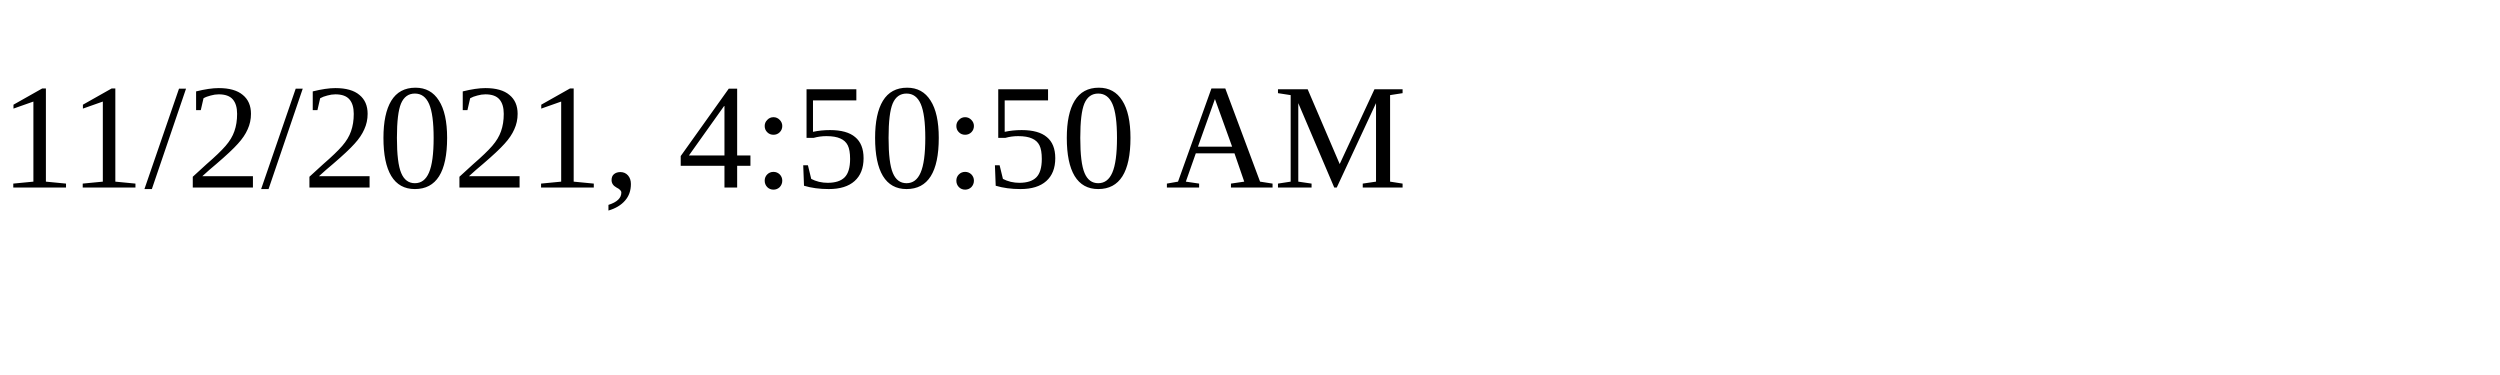
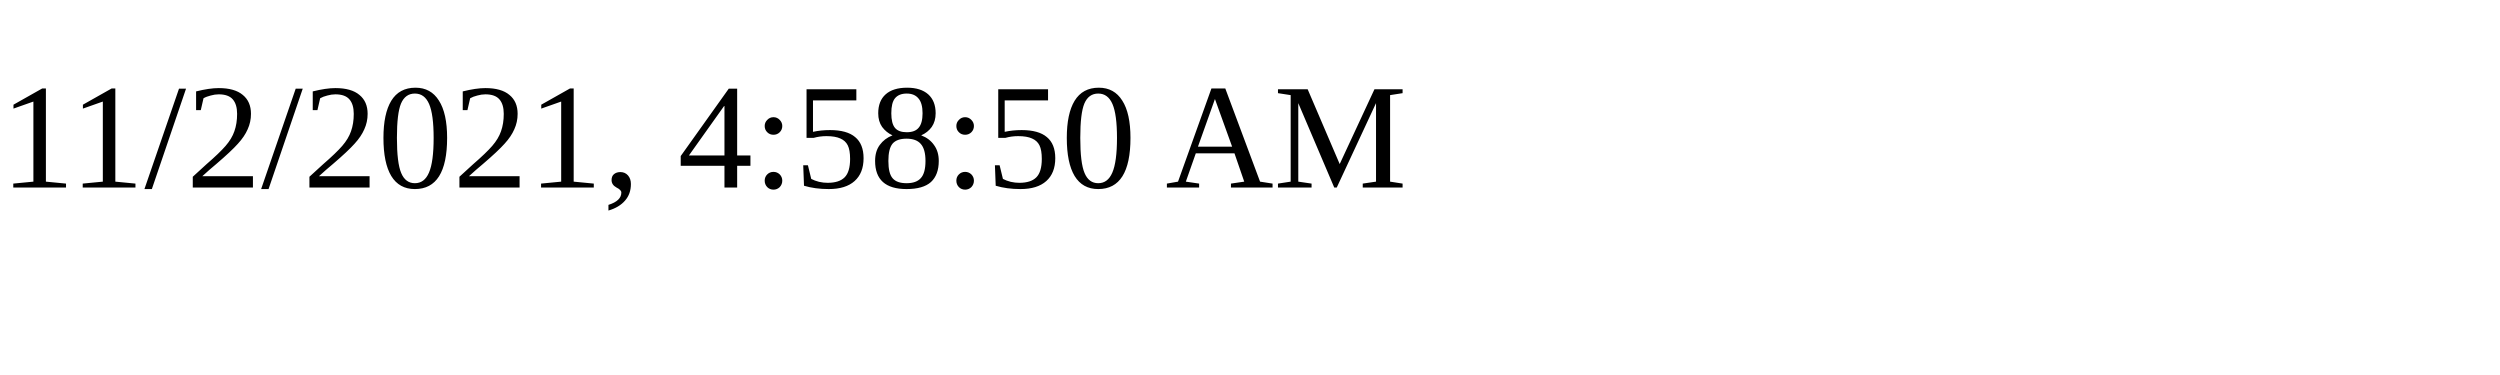
<svg xmlns="http://www.w3.org/2000/svg" height="30" width="200">
-   <text x="0" y="15">11/2/2021, 4:50:50 AM</text>
+   <text x="0" y="15">11/2/2021, 4:58:50 AM</text>
</svg>
